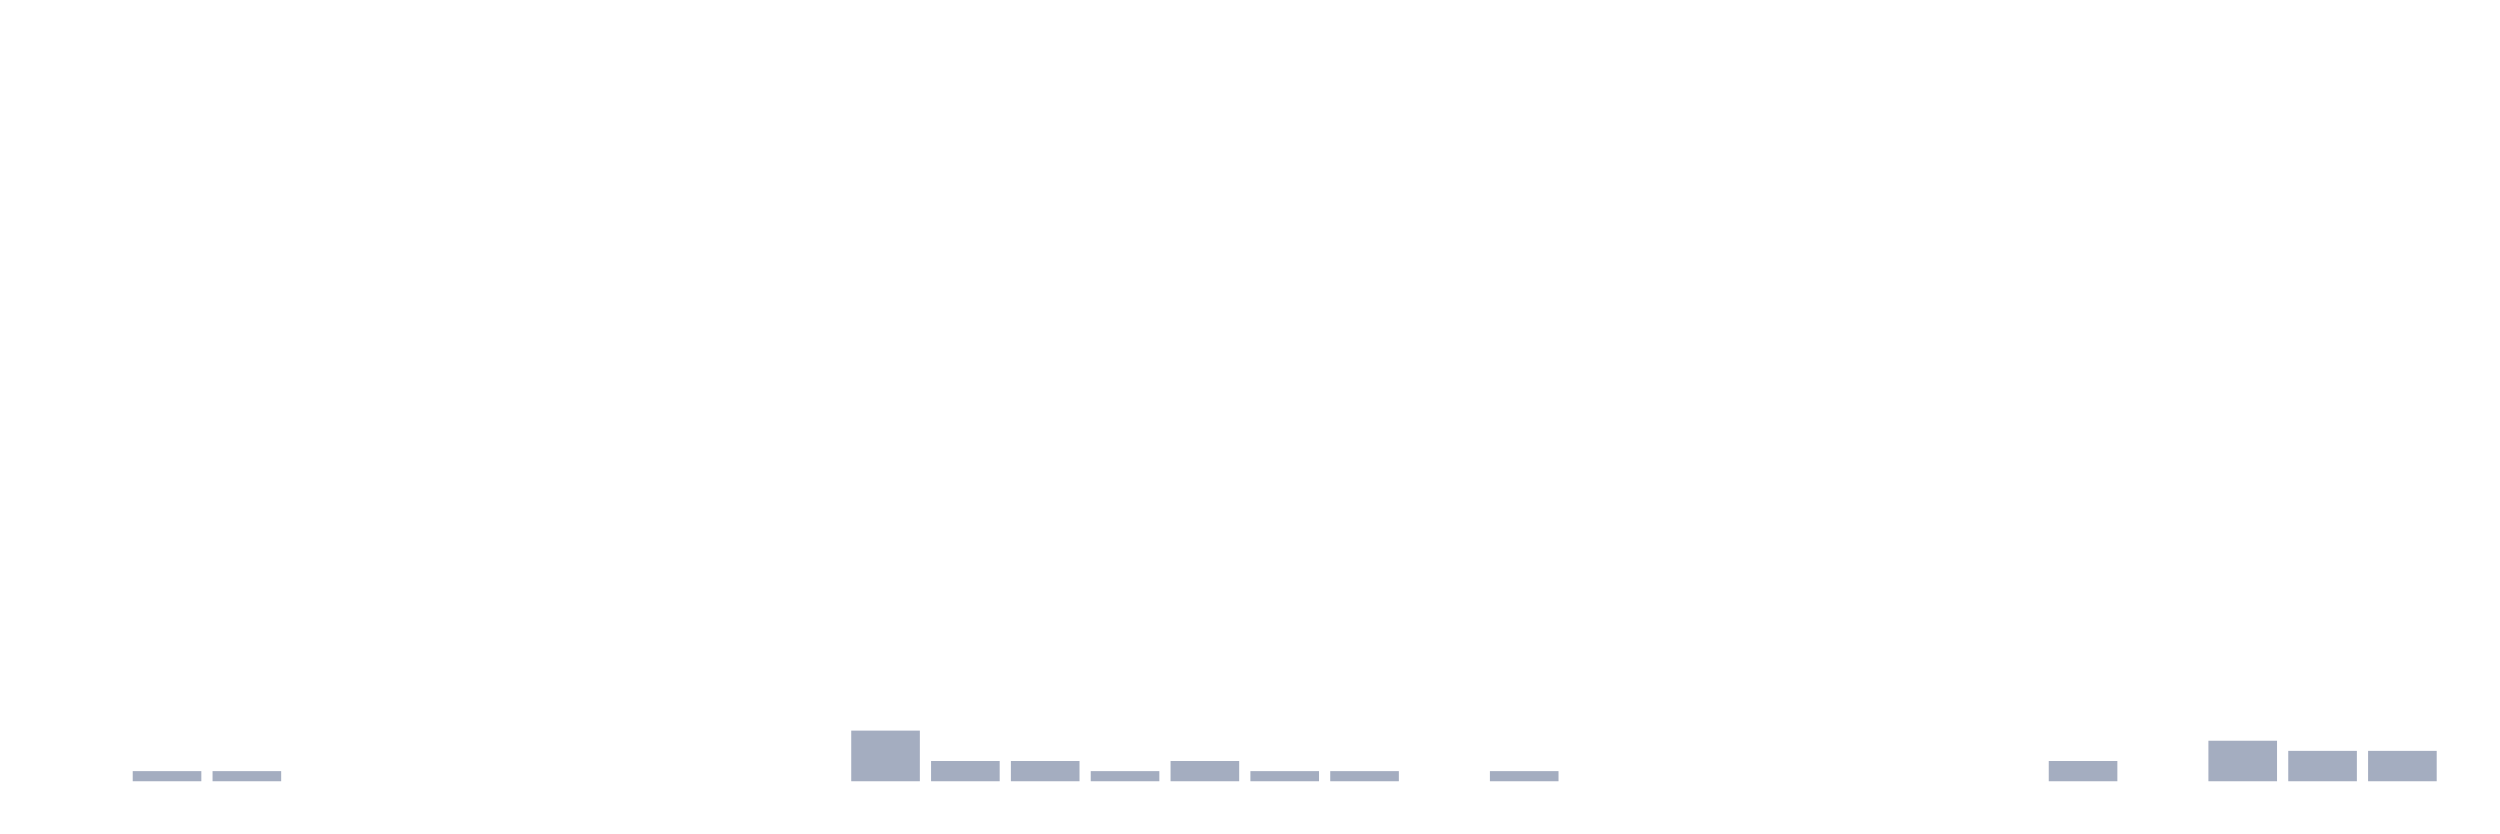
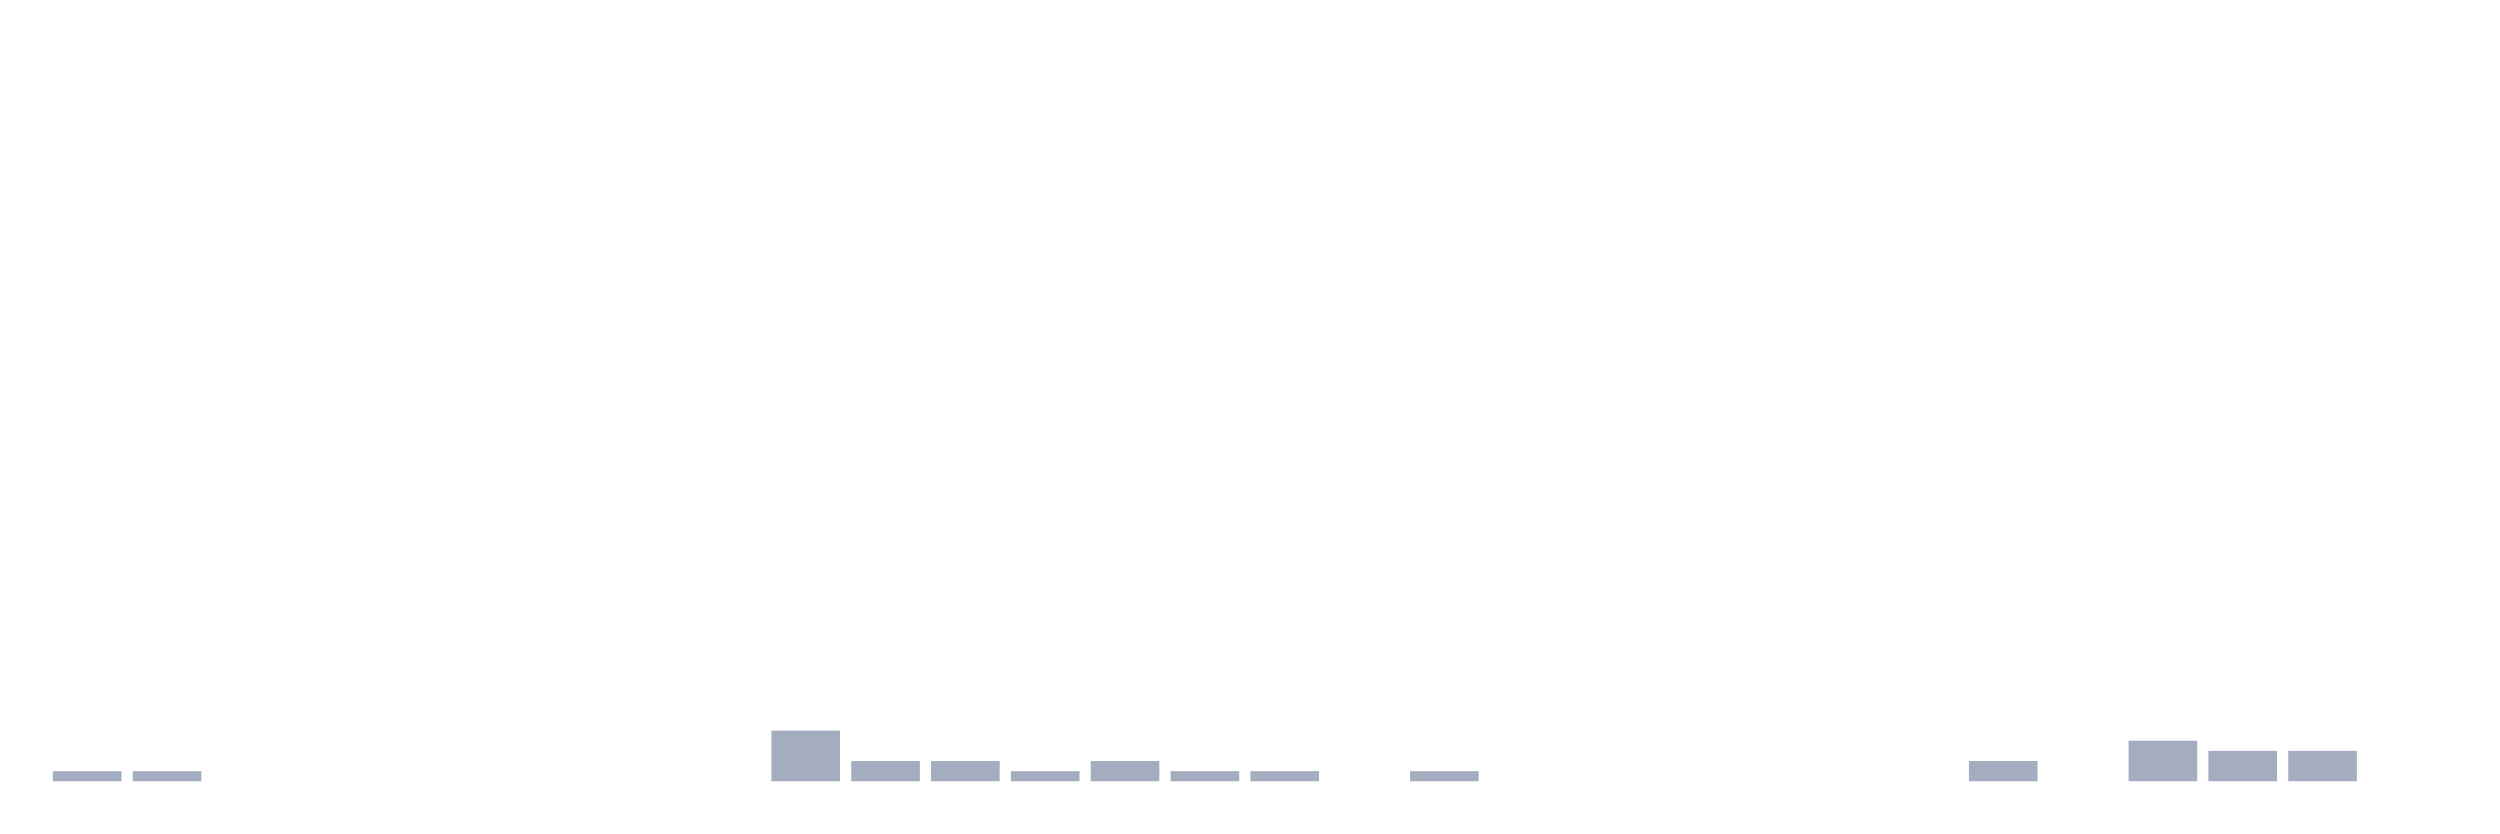
<svg xmlns="http://www.w3.org/2000/svg" viewBox="0 0 480 160">
  <g transform="translate(10,10)">
-     <rect class="bar" x="0.153" width="13.175" y="140" height="0" fill="rgb(164,173,192)" />
+     <rect class="bar" x="0.153" width="13.175" y="138.056" height="1.944" fill="rgb(164,173,192)" />
    <rect class="bar" x="15.482" width="13.175" y="138.056" height="1.944" fill="rgb(164,173,192)" />
-     <rect class="bar" x="30.81" width="13.175" y="138.056" height="1.944" fill="rgb(164,173,192)" />
+     <rect class="bar" x="30.81" width="13.175" y="140" height="0" fill="rgb(164,173,192)" />
    <rect class="bar" x="46.138" width="13.175" y="140" height="0" fill="rgb(164,173,192)" />
    <rect class="bar" x="61.466" width="13.175" y="140" height="0" fill="rgb(164,173,192)" />
    <rect class="bar" x="76.794" width="13.175" y="140" height="0" fill="rgb(164,173,192)" />
    <rect class="bar" x="92.123" width="13.175" y="140" height="0" fill="rgb(164,173,192)" />
    <rect class="bar" x="107.451" width="13.175" y="140" height="0" fill="rgb(164,173,192)" />
    <rect class="bar" x="122.779" width="13.175" y="140" height="0" fill="rgb(164,173,192)" />
-     <rect class="bar" x="138.107" width="13.175" y="140" height="0" fill="rgb(164,173,192)" />
-     <rect class="bar" x="153.436" width="13.175" y="130.278" height="9.722" fill="rgb(164,173,192)" />
+     <rect class="bar" x="138.107" width="13.175" y="130.278" height="9.722" fill="rgb(164,173,192)" />
+     <rect class="bar" x="153.436" width="13.175" y="136.111" height="3.889" fill="rgb(164,173,192)" />
    <rect class="bar" x="168.764" width="13.175" y="136.111" height="3.889" fill="rgb(164,173,192)" />
-     <rect class="bar" x="184.092" width="13.175" y="136.111" height="3.889" fill="rgb(164,173,192)" />
-     <rect class="bar" x="199.42" width="13.175" y="138.056" height="1.944" fill="rgb(164,173,192)" />
-     <rect class="bar" x="214.748" width="13.175" y="136.111" height="3.889" fill="rgb(164,173,192)" />
+     <rect class="bar" x="184.092" width="13.175" y="138.056" height="1.944" fill="rgb(164,173,192)" />
+     <rect class="bar" x="199.42" width="13.175" y="136.111" height="3.889" fill="rgb(164,173,192)" />
+     <rect class="bar" x="214.748" width="13.175" y="138.056" height="1.944" fill="rgb(164,173,192)" />
    <rect class="bar" x="230.077" width="13.175" y="138.056" height="1.944" fill="rgb(164,173,192)" />
-     <rect class="bar" x="245.405" width="13.175" y="138.056" height="1.944" fill="rgb(164,173,192)" />
-     <rect class="bar" x="260.733" width="13.175" y="140" height="0" fill="rgb(164,173,192)" />
-     <rect class="bar" x="276.061" width="13.175" y="138.056" height="1.944" fill="rgb(164,173,192)" />
+     <rect class="bar" x="245.405" width="13.175" y="140" height="0" fill="rgb(164,173,192)" />
+     <rect class="bar" x="260.733" width="13.175" y="138.056" height="1.944" fill="rgb(164,173,192)" />
+     <rect class="bar" x="276.061" width="13.175" y="140" height="0" fill="rgb(164,173,192)" />
    <rect class="bar" x="291.39" width="13.175" y="140" height="0" fill="rgb(164,173,192)" />
    <rect class="bar" x="306.718" width="13.175" y="140" height="0" fill="rgb(164,173,192)" />
    <rect class="bar" x="322.046" width="13.175" y="140" height="0" fill="rgb(164,173,192)" />
    <rect class="bar" x="337.374" width="13.175" y="140" height="0" fill="rgb(164,173,192)" />
    <rect class="bar" x="352.702" width="13.175" y="140" height="0" fill="rgb(164,173,192)" />
-     <rect class="bar" x="368.031" width="13.175" y="140" height="0" fill="rgb(164,173,192)" />
-     <rect class="bar" x="383.359" width="13.175" y="136.111" height="3.889" fill="rgb(164,173,192)" />
-     <rect class="bar" x="398.687" width="13.175" y="140" height="0" fill="rgb(164,173,192)" />
-     <rect class="bar" x="414.015" width="13.175" y="132.222" height="7.778" fill="rgb(164,173,192)" />
+     <rect class="bar" x="368.031" width="13.175" y="136.111" height="3.889" fill="rgb(164,173,192)" />
+     <rect class="bar" x="383.359" width="13.175" y="140" height="0" fill="rgb(164,173,192)" />
+     <rect class="bar" x="398.687" width="13.175" y="132.222" height="7.778" fill="rgb(164,173,192)" />
+     <rect class="bar" x="414.015" width="13.175" y="134.167" height="5.833" fill="rgb(164,173,192)" />
    <rect class="bar" x="429.344" width="13.175" y="134.167" height="5.833" fill="rgb(164,173,192)" />
-     <rect class="bar" x="444.672" width="13.175" y="134.167" height="5.833" fill="rgb(164,173,192)" />
+     <rect class="bar" x="444.672" width="13.175" y="140" height="0" fill="rgb(164,173,192)" />
  </g>
</svg>
